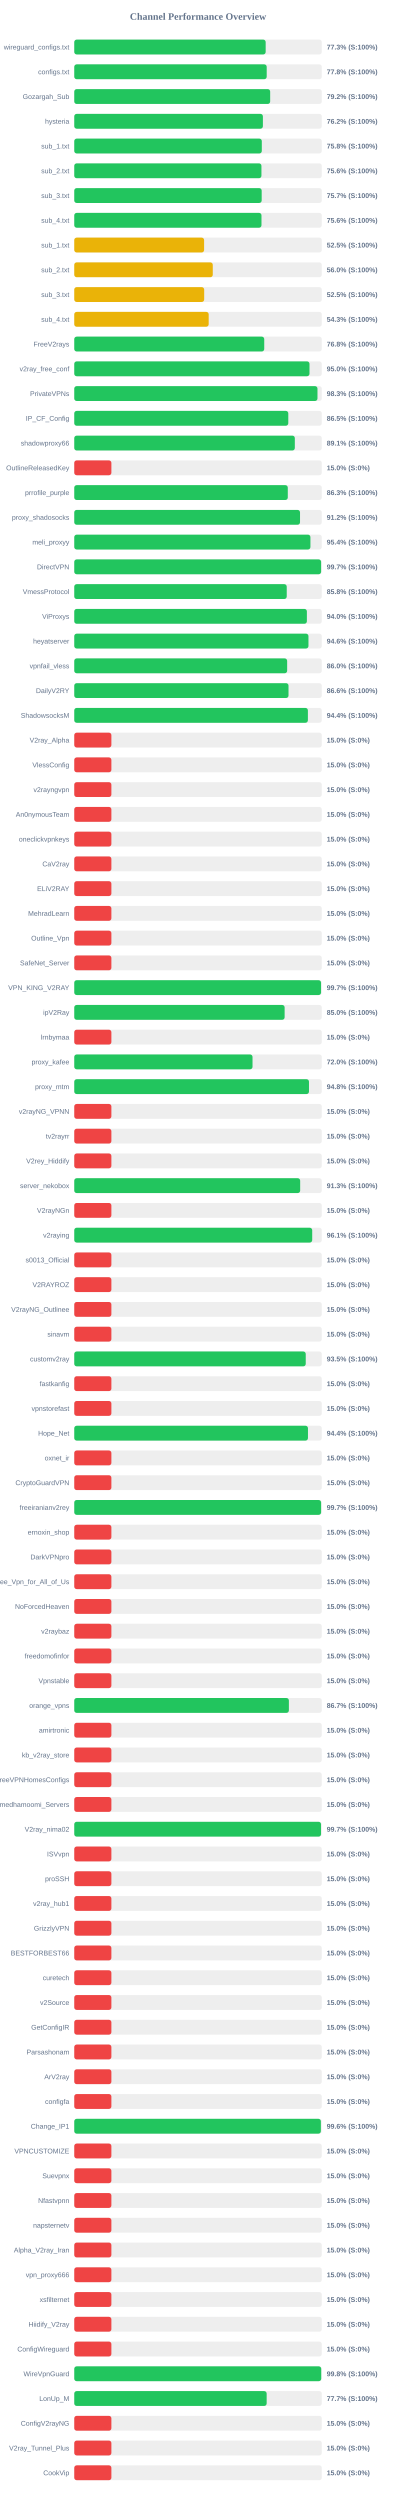
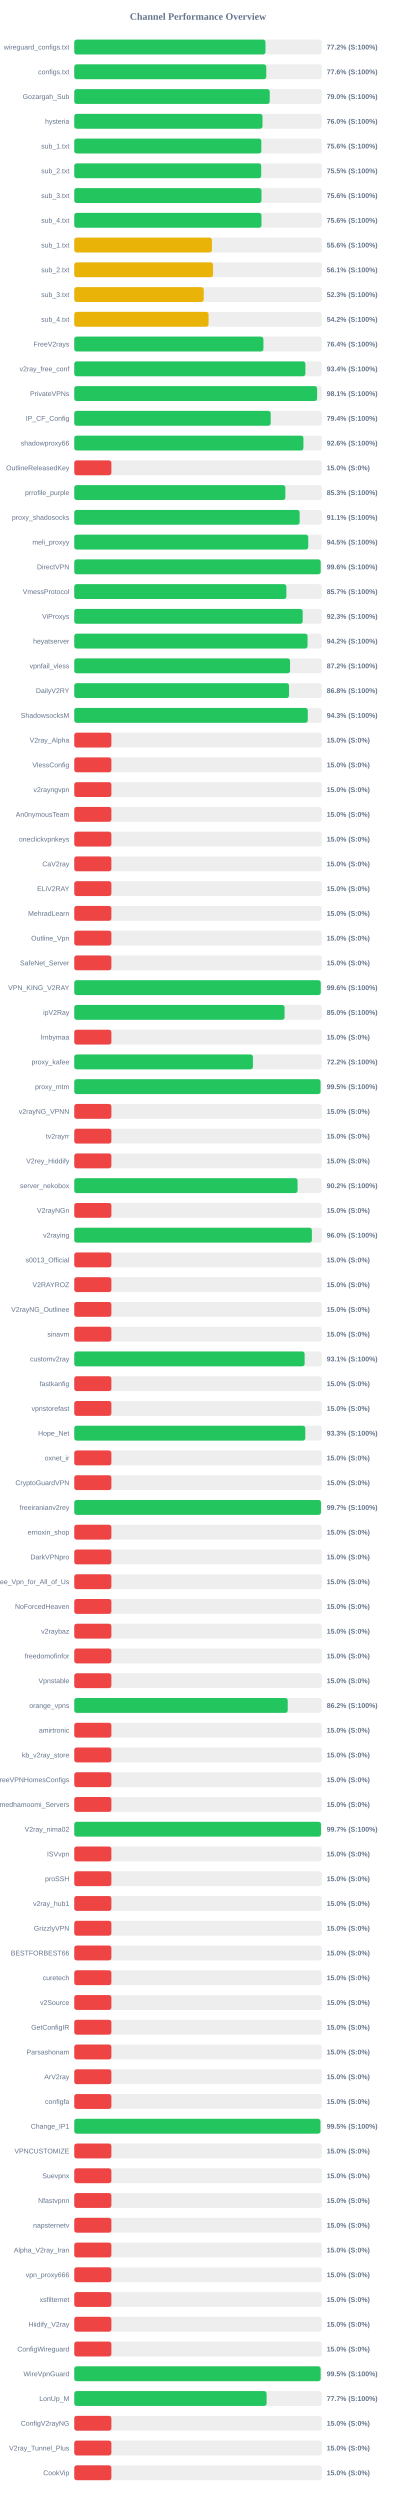
<svg xmlns="http://www.w3.org/2000/svg" width="800" height="5050" version="1.1">
  <style>
        .row { font: 14px Arial; fill: #64748b; }
        .score { font: bold 14px Arial; fill: #64748b; }
    </style>
  <text x="400" y="40" text-anchor="middle" font-size="20px" font-weight="bold" fill="#64748b">Channel Performance Overview</text>
  <rect x="150" y="80" width="500" height="30" fill="#eee" rx="5" />
-   <rect x="150" y="80" width="386.65" height="30" fill="#22c55e" rx="5" />
+   <rect x="150" y="80" width="386.25" height="30" fill="#22c55e" rx="5" />
  <text x="140" y="100" text-anchor="end" class="row">wireguard_configs.txt</text>
-   <text x="660" y="100" text-anchor="start" class="score">77.3% (S:100%)</text>
+   <text x="660" y="100" text-anchor="start" class="score">77.2% (S:100%)</text>
  <rect x="150" y="130" width="500" height="30" fill="#eee" rx="5" />
-   <rect x="150" y="130" width="388.75" height="30" fill="#22c55e" rx="5" />
+   <rect x="150" y="130" width="387.9" height="30" fill="#22c55e" rx="5" />
  <text x="140" y="150" text-anchor="end" class="row">configs.txt</text>
-   <text x="660" y="150" text-anchor="start" class="score">77.8% (S:100%)</text>
+   <text x="660" y="150" text-anchor="start" class="score">77.6% (S:100%)</text>
  <rect x="150" y="180" width="500" height="30" fill="#eee" rx="5" />
-   <rect x="150" y="180" width="395.75" height="30" fill="#22c55e" rx="5" />
+   <rect x="150" y="180" width="394.85" height="30" fill="#22c55e" rx="5" />
  <text x="140" y="200" text-anchor="end" class="row">Gozargah_Sub</text>
-   <text x="660" y="200" text-anchor="start" class="score">79.2% (S:100%)</text>
+   <text x="660" y="200" text-anchor="start" class="score">79.0% (S:100%)</text>
  <rect x="150" y="230" width="500" height="30" fill="#eee" rx="5" />
-   <rect x="150" y="230" width="381.05" height="30" fill="#22c55e" rx="5" />
+   <rect x="150" y="230" width="380.25" height="30" fill="#22c55e" rx="5" />
  <text x="140" y="250" text-anchor="end" class="row">hysteria</text>
-   <text x="660" y="250" text-anchor="start" class="score">76.2% (S:100%)</text>
+   <text x="660" y="250" text-anchor="start" class="score">76.0% (S:100%)</text>
  <rect x="150" y="280" width="500" height="30" fill="#eee" rx="5" />
-   <rect x="150" y="280" width="378.85" height="30" fill="#22c55e" rx="5" />
+   <rect x="150" y="280" width="377.9" height="30" fill="#22c55e" rx="5" />
  <text x="140" y="300" text-anchor="end" class="row">sub_1.txt</text>
-   <text x="660" y="300" text-anchor="start" class="score">75.8% (S:100%)</text>
+   <text x="660" y="300" text-anchor="start" class="score">75.6% (S:100%)</text>
  <rect x="150" y="330" width="500" height="30" fill="#eee" rx="5" />
-   <rect x="150" y="330" width="378.1" height="30" fill="#22c55e" rx="5" />
+   <rect x="150" y="330" width="377.6" height="30" fill="#22c55e" rx="5" />
  <text x="140" y="350" text-anchor="end" class="row">sub_2.txt</text>
-   <text x="660" y="350" text-anchor="start" class="score">75.6% (S:100%)</text>
+   <text x="660" y="350" text-anchor="start" class="score">75.5% (S:100%)</text>
  <rect x="150" y="380" width="500" height="30" fill="#eee" rx="5" />
-   <rect x="150" y="380" width="378.6" height="30" fill="#22c55e" rx="5" />
+   <rect x="150" y="380" width="378.2" height="30" fill="#22c55e" rx="5" />
  <text x="140" y="400" text-anchor="end" class="row">sub_3.txt</text>
-   <text x="660" y="400" text-anchor="start" class="score">75.7% (S:100%)</text>
+   <text x="660" y="400" text-anchor="start" class="score">75.6% (S:100%)</text>
  <rect x="150" y="430" width="500" height="30" fill="#eee" rx="5" />
-   <rect x="150" y="430" width="378.2" height="30" fill="#22c55e" rx="5" />
+   <rect x="150" y="430" width="378.15" height="30" fill="#22c55e" rx="5" />
  <text x="140" y="450" text-anchor="end" class="row">sub_4.txt</text>
  <text x="660" y="450" text-anchor="start" class="score">75.6% (S:100%)</text>
  <rect x="150" y="480" width="500" height="30" fill="#eee" rx="5" />
-   <rect x="150" y="480" width="262.3" height="30" fill="#eab308" rx="5" />
+   <rect x="150" y="480" width="278.1" height="30" fill="#eab308" rx="5" />
  <text x="140" y="500" text-anchor="end" class="row">sub_1.txt</text>
-   <text x="660" y="500" text-anchor="start" class="score">52.5% (S:100%)</text>
+   <text x="660" y="500" text-anchor="start" class="score">55.6% (S:100%)</text>
  <rect x="150" y="530" width="500" height="30" fill="#eee" rx="5" />
-   <rect x="150" y="530" width="279.8" height="30" fill="#eab308" rx="5" />
+   <rect x="150" y="530" width="280.35" height="30" fill="#eab308" rx="5" />
  <text x="140" y="550" text-anchor="end" class="row">sub_2.txt</text>
-   <text x="660" y="550" text-anchor="start" class="score">56.0% (S:100%)</text>
+   <text x="660" y="550" text-anchor="start" class="score">56.1% (S:100%)</text>
  <rect x="150" y="580" width="500" height="30" fill="#eee" rx="5" />
-   <rect x="150" y="580" width="262.45" height="30" fill="#eab308" rx="5" />
+   <rect x="150" y="580" width="261.5" height="30" fill="#eab308" rx="5" />
  <text x="140" y="600" text-anchor="end" class="row">sub_3.txt</text>
-   <text x="660" y="600" text-anchor="start" class="score">52.5% (S:100%)</text>
+   <text x="660" y="600" text-anchor="start" class="score">52.3% (S:100%)</text>
  <rect x="150" y="630" width="500" height="30" fill="#eee" rx="5" />
-   <rect x="150" y="630" width="271.55" height="30" fill="#eab308" rx="5" />
+   <rect x="150" y="630" width="271.25" height="30" fill="#eab308" rx="5" />
  <text x="140" y="650" text-anchor="end" class="row">sub_4.txt</text>
-   <text x="660" y="650" text-anchor="start" class="score">54.3% (S:100%)</text>
+   <text x="660" y="650" text-anchor="start" class="score">54.2% (S:100%)</text>
  <rect x="150" y="680" width="500" height="30" fill="#eee" rx="5" />
-   <rect x="150" y="680" width="383.75" height="30" fill="#22c55e" rx="5" />
+   <rect x="150" y="680" width="382.1" height="30" fill="#22c55e" rx="5" />
  <text x="140" y="700" text-anchor="end" class="row">FreeV2rays</text>
-   <text x="660" y="700" text-anchor="start" class="score">76.8% (S:100%)</text>
+   <text x="660" y="700" text-anchor="start" class="score">76.4% (S:100%)</text>
  <rect x="150" y="730" width="500" height="30" fill="#eee" rx="5" />
-   <rect x="150" y="730" width="475.2" height="30" fill="#22c55e" rx="5" />
+   <rect x="150" y="730" width="466.9" height="30" fill="#22c55e" rx="5" />
  <text x="140" y="750" text-anchor="end" class="row">v2ray_free_conf</text>
-   <text x="660" y="750" text-anchor="start" class="score">95.0% (S:100%)</text>
+   <text x="660" y="750" text-anchor="start" class="score">93.4% (S:100%)</text>
  <rect x="150" y="780" width="500" height="30" fill="#eee" rx="5" />
-   <rect x="150" y="780" width="491.3" height="30" fill="#22c55e" rx="5" />
+   <rect x="150" y="780" width="490.6" height="30" fill="#22c55e" rx="5" />
  <text x="140" y="800" text-anchor="end" class="row">PrivateVPNs</text>
-   <text x="660" y="800" text-anchor="start" class="score">98.3% (S:100%)</text>
+   <text x="660" y="800" text-anchor="start" class="score">98.1% (S:100%)</text>
  <rect x="150" y="830" width="500" height="30" fill="#eee" rx="5" />
-   <rect x="150" y="830" width="432.35" height="30" fill="#22c55e" rx="5" />
+   <rect x="150" y="830" width="396.8" height="30" fill="#22c55e" rx="5" />
  <text x="140" y="850" text-anchor="end" class="row">IP_CF_Config</text>
-   <text x="660" y="850" text-anchor="start" class="score">86.5% (S:100%)</text>
+   <text x="660" y="850" text-anchor="start" class="score">79.4% (S:100%)</text>
  <rect x="150" y="880" width="500" height="30" fill="#eee" rx="5" />
-   <rect x="150" y="880" width="445.55" height="30" fill="#22c55e" rx="5" />
+   <rect x="150" y="880" width="462.9" height="30" fill="#22c55e" rx="5" />
  <text x="140" y="900" text-anchor="end" class="row">shadowproxy66</text>
-   <text x="660" y="900" text-anchor="start" class="score">89.1% (S:100%)</text>
+   <text x="660" y="900" text-anchor="start" class="score">92.6% (S:100%)</text>
  <rect x="150" y="930" width="500" height="30" fill="#eee" rx="5" />
  <rect x="150" y="930" width="75.0" height="30" fill="#ef4444" rx="5" />
  <text x="140" y="950" text-anchor="end" class="row">OutlineReleasedKey</text>
  <text x="660" y="950" text-anchor="start" class="score">15.0% (S:0%)</text>
  <rect x="150" y="980" width="500" height="30" fill="#eee" rx="5" />
-   <rect x="150" y="980" width="431.35" height="30" fill="#22c55e" rx="5" />
+   <rect x="150" y="980" width="426.4" height="30" fill="#22c55e" rx="5" />
  <text x="140" y="1000" text-anchor="end" class="row">prrofile_purple</text>
-   <text x="660" y="1000" text-anchor="start" class="score">86.3% (S:100%)</text>
+   <text x="660" y="1000" text-anchor="start" class="score">85.3% (S:100%)</text>
  <rect x="150" y="1030" width="500" height="30" fill="#eee" rx="5" />
-   <rect x="150" y="1030" width="456.05" height="30" fill="#22c55e" rx="5" />
+   <rect x="150" y="1030" width="455.3" height="30" fill="#22c55e" rx="5" />
  <text x="140" y="1050" text-anchor="end" class="row">proxy_shadosocks</text>
-   <text x="660" y="1050" text-anchor="start" class="score">91.2% (S:100%)</text>
+   <text x="660" y="1050" text-anchor="start" class="score">91.1% (S:100%)</text>
  <rect x="150" y="1080" width="500" height="30" fill="#eee" rx="5" />
-   <rect x="150" y="1080" width="477.05" height="30" fill="#22c55e" rx="5" />
+   <rect x="150" y="1080" width="472.65" height="30" fill="#22c55e" rx="5" />
  <text x="140" y="1100" text-anchor="end" class="row">meli_proxyy</text>
-   <text x="660" y="1100" text-anchor="start" class="score">95.4% (S:100%)</text>
+   <text x="660" y="1100" text-anchor="start" class="score">94.5% (S:100%)</text>
  <rect x="150" y="1130" width="500" height="30" fill="#eee" rx="5" />
-   <rect x="150" y="1130" width="498.6" height="30" fill="#22c55e" rx="5" />
+   <rect x="150" y="1130" width="497.8" height="30" fill="#22c55e" rx="5" />
  <text x="140" y="1150" text-anchor="end" class="row">DirectVPN</text>
-   <text x="660" y="1150" text-anchor="start" class="score">99.7% (S:100%)</text>
+   <text x="660" y="1150" text-anchor="start" class="score">99.6% (S:100%)</text>
  <rect x="150" y="1180" width="500" height="30" fill="#eee" rx="5" />
-   <rect x="150" y="1180" width="429.2" height="30" fill="#22c55e" rx="5" />
+   <rect x="150" y="1180" width="428.45" height="30" fill="#22c55e" rx="5" />
  <text x="140" y="1200" text-anchor="end" class="row">VmessProtocol</text>
-   <text x="660" y="1200" text-anchor="start" class="score">85.8% (S:100%)</text>
+   <text x="660" y="1200" text-anchor="start" class="score">85.7% (S:100%)</text>
  <rect x="150" y="1230" width="500" height="30" fill="#eee" rx="5" />
-   <rect x="150" y="1230" width="469.9" height="30" fill="#22c55e" rx="5" />
+   <rect x="150" y="1230" width="461.45" height="30" fill="#22c55e" rx="5" />
  <text x="140" y="1250" text-anchor="end" class="row">ViProxys</text>
-   <text x="660" y="1250" text-anchor="start" class="score">94.0% (S:100%)</text>
+   <text x="660" y="1250" text-anchor="start" class="score">92.3% (S:100%)</text>
  <rect x="150" y="1280" width="500" height="30" fill="#eee" rx="5" />
-   <rect x="150" y="1280" width="473.1" height="30" fill="#22c55e" rx="5" />
+   <rect x="150" y="1280" width="471.25" height="30" fill="#22c55e" rx="5" />
  <text x="140" y="1300" text-anchor="end" class="row">heyatserver</text>
-   <text x="660" y="1300" text-anchor="start" class="score">94.6% (S:100%)</text>
+   <text x="660" y="1300" text-anchor="start" class="score">94.2% (S:100%)</text>
  <rect x="150" y="1330" width="500" height="30" fill="#eee" rx="5" />
-   <rect x="150" y="1330" width="430.05" height="30" fill="#22c55e" rx="5" />
+   <rect x="150" y="1330" width="435.95" height="30" fill="#22c55e" rx="5" />
  <text x="140" y="1350" text-anchor="end" class="row">vpnfail_vless</text>
-   <text x="660" y="1350" text-anchor="start" class="score">86.0% (S:100%)</text>
+   <text x="660" y="1350" text-anchor="start" class="score">87.2% (S:100%)</text>
  <rect x="150" y="1380" width="500" height="30" fill="#eee" rx="5" />
-   <rect x="150" y="1380" width="432.8" height="30" fill="#22c55e" rx="5" />
+   <rect x="150" y="1380" width="433.8" height="30" fill="#22c55e" rx="5" />
  <text x="140" y="1400" text-anchor="end" class="row">DailyV2RY</text>
-   <text x="660" y="1400" text-anchor="start" class="score">86.6% (S:100%)</text>
+   <text x="660" y="1400" text-anchor="start" class="score">86.8% (S:100%)</text>
  <rect x="150" y="1430" width="500" height="30" fill="#eee" rx="5" />
-   <rect x="150" y="1430" width="471.95" height="30" fill="#22c55e" rx="5" />
+   <rect x="150" y="1430" width="471.7" height="30" fill="#22c55e" rx="5" />
  <text x="140" y="1450" text-anchor="end" class="row">ShadowsocksM</text>
-   <text x="660" y="1450" text-anchor="start" class="score">94.4% (S:100%)</text>
+   <text x="660" y="1450" text-anchor="start" class="score">94.3% (S:100%)</text>
  <rect x="150" y="1480" width="500" height="30" fill="#eee" rx="5" />
  <rect x="150" y="1480" width="75.0" height="30" fill="#ef4444" rx="5" />
  <text x="140" y="1500" text-anchor="end" class="row">V2ray_Alpha</text>
  <text x="660" y="1500" text-anchor="start" class="score">15.0% (S:0%)</text>
  <rect x="150" y="1530" width="500" height="30" fill="#eee" rx="5" />
  <rect x="150" y="1530" width="75.0" height="30" fill="#ef4444" rx="5" />
  <text x="140" y="1550" text-anchor="end" class="row">VlessConfig</text>
  <text x="660" y="1550" text-anchor="start" class="score">15.0% (S:0%)</text>
  <rect x="150" y="1580" width="500" height="30" fill="#eee" rx="5" />
  <rect x="150" y="1580" width="75.0" height="30" fill="#ef4444" rx="5" />
  <text x="140" y="1600" text-anchor="end" class="row">v2rayngvpn</text>
  <text x="660" y="1600" text-anchor="start" class="score">15.0% (S:0%)</text>
  <rect x="150" y="1630" width="500" height="30" fill="#eee" rx="5" />
  <rect x="150" y="1630" width="75.0" height="30" fill="#ef4444" rx="5" />
  <text x="140" y="1650" text-anchor="end" class="row">An0nymousTeam</text>
  <text x="660" y="1650" text-anchor="start" class="score">15.0% (S:0%)</text>
  <rect x="150" y="1680" width="500" height="30" fill="#eee" rx="5" />
  <rect x="150" y="1680" width="75.0" height="30" fill="#ef4444" rx="5" />
  <text x="140" y="1700" text-anchor="end" class="row">oneclickvpnkeys</text>
  <text x="660" y="1700" text-anchor="start" class="score">15.0% (S:0%)</text>
  <rect x="150" y="1730" width="500" height="30" fill="#eee" rx="5" />
  <rect x="150" y="1730" width="75.0" height="30" fill="#ef4444" rx="5" />
  <text x="140" y="1750" text-anchor="end" class="row">CaV2ray</text>
  <text x="660" y="1750" text-anchor="start" class="score">15.0% (S:0%)</text>
  <rect x="150" y="1780" width="500" height="30" fill="#eee" rx="5" />
  <rect x="150" y="1780" width="75.0" height="30" fill="#ef4444" rx="5" />
  <text x="140" y="1800" text-anchor="end" class="row">ELiV2RAY</text>
  <text x="660" y="1800" text-anchor="start" class="score">15.0% (S:0%)</text>
  <rect x="150" y="1830" width="500" height="30" fill="#eee" rx="5" />
  <rect x="150" y="1830" width="75.0" height="30" fill="#ef4444" rx="5" />
  <text x="140" y="1850" text-anchor="end" class="row">MehradLearn</text>
  <text x="660" y="1850" text-anchor="start" class="score">15.0% (S:0%)</text>
  <rect x="150" y="1880" width="500" height="30" fill="#eee" rx="5" />
  <rect x="150" y="1880" width="75.0" height="30" fill="#ef4444" rx="5" />
  <text x="140" y="1900" text-anchor="end" class="row">Outline_Vpn</text>
  <text x="660" y="1900" text-anchor="start" class="score">15.0% (S:0%)</text>
  <rect x="150" y="1930" width="500" height="30" fill="#eee" rx="5" />
  <rect x="150" y="1930" width="75.0" height="30" fill="#ef4444" rx="5" />
  <text x="140" y="1950" text-anchor="end" class="row">SafeNet_Server</text>
  <text x="660" y="1950" text-anchor="start" class="score">15.0% (S:0%)</text>
  <rect x="150" y="1980" width="500" height="30" fill="#eee" rx="5" />
-   <rect x="150" y="1980" width="498.5" height="30" fill="#22c55e" rx="5" />
+   <rect x="150" y="1980" width="497.9" height="30" fill="#22c55e" rx="5" />
  <text x="140" y="2000" text-anchor="end" class="row">VPN_KING_V2RAY</text>
-   <text x="660" y="2000" text-anchor="start" class="score">99.7% (S:100%)</text>
+   <text x="660" y="2000" text-anchor="start" class="score">99.6% (S:100%)</text>
  <rect x="150" y="2030" width="500" height="30" fill="#eee" rx="5" />
-   <rect x="150" y="2030" width="424.95" height="30" fill="#22c55e" rx="5" />
+   <rect x="150" y="2030" width="424.85" height="30" fill="#22c55e" rx="5" />
  <text x="140" y="2050" text-anchor="end" class="row">ipV2Ray</text>
  <text x="660" y="2050" text-anchor="start" class="score">85.0% (S:100%)</text>
  <rect x="150" y="2080" width="500" height="30" fill="#eee" rx="5" />
  <rect x="150" y="2080" width="75.0" height="30" fill="#ef4444" rx="5" />
  <text x="140" y="2100" text-anchor="end" class="row">lrnbymaa</text>
  <text x="660" y="2100" text-anchor="start" class="score">15.0% (S:0%)</text>
  <rect x="150" y="2130" width="500" height="30" fill="#eee" rx="5" />
-   <rect x="150" y="2130" width="360.1" height="30" fill="#22c55e" rx="5" />
+   <rect x="150" y="2130" width="360.9" height="30" fill="#22c55e" rx="5" />
  <text x="140" y="2150" text-anchor="end" class="row">proxy_kafee</text>
-   <text x="660" y="2150" text-anchor="start" class="score">72.0% (S:100%)</text>
+   <text x="660" y="2150" text-anchor="start" class="score">72.2% (S:100%)</text>
  <rect x="150" y="2180" width="500" height="30" fill="#eee" rx="5" />
-   <rect x="150" y="2180" width="474.15" height="30" fill="#22c55e" rx="5" />
+   <rect x="150" y="2180" width="497.5" height="30" fill="#22c55e" rx="5" />
  <text x="140" y="2200" text-anchor="end" class="row">proxy_mtm</text>
-   <text x="660" y="2200" text-anchor="start" class="score">94.8% (S:100%)</text>
+   <text x="660" y="2200" text-anchor="start" class="score">99.5% (S:100%)</text>
  <rect x="150" y="2230" width="500" height="30" fill="#eee" rx="5" />
  <rect x="150" y="2230" width="75.0" height="30" fill="#ef4444" rx="5" />
  <text x="140" y="2250" text-anchor="end" class="row">v2rayNG_VPNN</text>
  <text x="660" y="2250" text-anchor="start" class="score">15.0% (S:0%)</text>
  <rect x="150" y="2280" width="500" height="30" fill="#eee" rx="5" />
  <rect x="150" y="2280" width="75.0" height="30" fill="#ef4444" rx="5" />
  <text x="140" y="2300" text-anchor="end" class="row">tv2rayrr</text>
  <text x="660" y="2300" text-anchor="start" class="score">15.0% (S:0%)</text>
  <rect x="150" y="2330" width="500" height="30" fill="#eee" rx="5" />
  <rect x="150" y="2330" width="75.0" height="30" fill="#ef4444" rx="5" />
  <text x="140" y="2350" text-anchor="end" class="row">V2rey_Hiddify</text>
  <text x="660" y="2350" text-anchor="start" class="score">15.0% (S:0%)</text>
  <rect x="150" y="2380" width="500" height="30" fill="#eee" rx="5" />
-   <rect x="150" y="2380" width="456.35" height="30" fill="#22c55e" rx="5" />
+   <rect x="150" y="2380" width="451.1" height="30" fill="#22c55e" rx="5" />
  <text x="140" y="2400" text-anchor="end" class="row">server_nekobox</text>
-   <text x="660" y="2400" text-anchor="start" class="score">91.3% (S:100%)</text>
+   <text x="660" y="2400" text-anchor="start" class="score">90.2% (S:100%)</text>
  <rect x="150" y="2430" width="500" height="30" fill="#eee" rx="5" />
  <rect x="150" y="2430" width="75.0" height="30" fill="#ef4444" rx="5" />
  <text x="140" y="2450" text-anchor="end" class="row">V2rayNGn</text>
  <text x="660" y="2450" text-anchor="start" class="score">15.0% (S:0%)</text>
  <rect x="150" y="2480" width="500" height="30" fill="#eee" rx="5" />
-   <rect x="150" y="2480" width="480.65" height="30" fill="#22c55e" rx="5" />
+   <rect x="150" y="2480" width="480.0" height="30" fill="#22c55e" rx="5" />
  <text x="140" y="2500" text-anchor="end" class="row">v2raying</text>
-   <text x="660" y="2500" text-anchor="start" class="score">96.1% (S:100%)</text>
+   <text x="660" y="2500" text-anchor="start" class="score">96.0% (S:100%)</text>
  <rect x="150" y="2530" width="500" height="30" fill="#eee" rx="5" />
  <rect x="150" y="2530" width="75.0" height="30" fill="#ef4444" rx="5" />
  <text x="140" y="2550" text-anchor="end" class="row">s0013_Official</text>
  <text x="660" y="2550" text-anchor="start" class="score">15.0% (S:0%)</text>
  <rect x="150" y="2580" width="500" height="30" fill="#eee" rx="5" />
  <rect x="150" y="2580" width="75.0" height="30" fill="#ef4444" rx="5" />
  <text x="140" y="2600" text-anchor="end" class="row">V2RAYROZ</text>
  <text x="660" y="2600" text-anchor="start" class="score">15.0% (S:0%)</text>
  <rect x="150" y="2630" width="500" height="30" fill="#eee" rx="5" />
  <rect x="150" y="2630" width="75.0" height="30" fill="#ef4444" rx="5" />
  <text x="140" y="2650" text-anchor="end" class="row">V2rayNG_Outlinee</text>
  <text x="660" y="2650" text-anchor="start" class="score">15.0% (S:0%)</text>
  <rect x="150" y="2680" width="500" height="30" fill="#eee" rx="5" />
  <rect x="150" y="2680" width="75.0" height="30" fill="#ef4444" rx="5" />
  <text x="140" y="2700" text-anchor="end" class="row">sinavm</text>
  <text x="660" y="2700" text-anchor="start" class="score">15.0% (S:0%)</text>
  <rect x="150" y="2730" width="500" height="30" fill="#eee" rx="5" />
-   <rect x="150" y="2730" width="467.6" height="30" fill="#22c55e" rx="5" />
+   <rect x="150" y="2730" width="465.35" height="30" fill="#22c55e" rx="5" />
  <text x="140" y="2750" text-anchor="end" class="row">customv2ray</text>
-   <text x="660" y="2750" text-anchor="start" class="score">93.5% (S:100%)</text>
+   <text x="660" y="2750" text-anchor="start" class="score">93.1% (S:100%)</text>
  <rect x="150" y="2780" width="500" height="30" fill="#eee" rx="5" />
  <rect x="150" y="2780" width="75.0" height="30" fill="#ef4444" rx="5" />
  <text x="140" y="2800" text-anchor="end" class="row">fastkanfig</text>
  <text x="660" y="2800" text-anchor="start" class="score">15.0% (S:0%)</text>
  <rect x="150" y="2830" width="500" height="30" fill="#eee" rx="5" />
  <rect x="150" y="2830" width="75.0" height="30" fill="#ef4444" rx="5" />
  <text x="140" y="2850" text-anchor="end" class="row">vpnstorefast</text>
  <text x="660" y="2850" text-anchor="start" class="score">15.0% (S:0%)</text>
  <rect x="150" y="2880" width="500" height="30" fill="#eee" rx="5" />
-   <rect x="150" y="2880" width="472.1" height="30" fill="#22c55e" rx="5" />
+   <rect x="150" y="2880" width="466.7" height="30" fill="#22c55e" rx="5" />
  <text x="140" y="2900" text-anchor="end" class="row">Hope_Net</text>
-   <text x="660" y="2900" text-anchor="start" class="score">94.4% (S:100%)</text>
+   <text x="660" y="2900" text-anchor="start" class="score">93.3% (S:100%)</text>
  <rect x="150" y="2930" width="500" height="30" fill="#eee" rx="5" />
  <rect x="150" y="2930" width="75.0" height="30" fill="#ef4444" rx="5" />
  <text x="140" y="2950" text-anchor="end" class="row">oxnet_ir</text>
  <text x="660" y="2950" text-anchor="start" class="score">15.0% (S:0%)</text>
  <rect x="150" y="2980" width="500" height="30" fill="#eee" rx="5" />
  <rect x="150" y="2980" width="75.0" height="30" fill="#ef4444" rx="5" />
  <text x="140" y="3000" text-anchor="end" class="row">CryptoGuardVPN</text>
  <text x="660" y="3000" text-anchor="start" class="score">15.0% (S:0%)</text>
  <rect x="150" y="3030" width="500" height="30" fill="#eee" rx="5" />
-   <rect x="150" y="3030" width="498.6" height="30" fill="#22c55e" rx="5" />
+   <rect x="150" y="3030" width="498.4" height="30" fill="#22c55e" rx="5" />
  <text x="140" y="3050" text-anchor="end" class="row">freeiranianv2rey</text>
  <text x="660" y="3050" text-anchor="start" class="score">99.7% (S:100%)</text>
  <rect x="150" y="3080" width="500" height="30" fill="#eee" rx="5" />
  <rect x="150" y="3080" width="75.0" height="30" fill="#ef4444" rx="5" />
  <text x="140" y="3100" text-anchor="end" class="row">ernoxin_shop</text>
  <text x="660" y="3100" text-anchor="start" class="score">15.0% (S:0%)</text>
  <rect x="150" y="3130" width="500" height="30" fill="#eee" rx="5" />
  <rect x="150" y="3130" width="75.0" height="30" fill="#ef4444" rx="5" />
  <text x="140" y="3150" text-anchor="end" class="row">DarkVPNpro</text>
  <text x="660" y="3150" text-anchor="start" class="score">15.0% (S:0%)</text>
  <rect x="150" y="3180" width="500" height="30" fill="#eee" rx="5" />
  <rect x="150" y="3180" width="75.0" height="30" fill="#ef4444" rx="5" />
  <text x="140" y="3200" text-anchor="end" class="row">Free_Vpn_for_All_of_Us</text>
  <text x="660" y="3200" text-anchor="start" class="score">15.0% (S:0%)</text>
  <rect x="150" y="3230" width="500" height="30" fill="#eee" rx="5" />
  <rect x="150" y="3230" width="75.0" height="30" fill="#ef4444" rx="5" />
  <text x="140" y="3250" text-anchor="end" class="row">NoForcedHeaven</text>
  <text x="660" y="3250" text-anchor="start" class="score">15.0% (S:0%)</text>
  <rect x="150" y="3280" width="500" height="30" fill="#eee" rx="5" />
  <rect x="150" y="3280" width="75.0" height="30" fill="#ef4444" rx="5" />
  <text x="140" y="3300" text-anchor="end" class="row">v2raybaz</text>
  <text x="660" y="3300" text-anchor="start" class="score">15.0% (S:0%)</text>
  <rect x="150" y="3330" width="500" height="30" fill="#eee" rx="5" />
  <rect x="150" y="3330" width="75.0" height="30" fill="#ef4444" rx="5" />
  <text x="140" y="3350" text-anchor="end" class="row">freedomofinfor</text>
  <text x="660" y="3350" text-anchor="start" class="score">15.0% (S:0%)</text>
  <rect x="150" y="3380" width="500" height="30" fill="#eee" rx="5" />
  <rect x="150" y="3380" width="75.0" height="30" fill="#ef4444" rx="5" />
  <text x="140" y="3400" text-anchor="end" class="row">Vpnstable</text>
  <text x="660" y="3400" text-anchor="start" class="score">15.0% (S:0%)</text>
  <rect x="150" y="3430" width="500" height="30" fill="#eee" rx="5" />
-   <rect x="150" y="3430" width="433.55" height="30" fill="#22c55e" rx="5" />
+   <rect x="150" y="3430" width="431.2" height="30" fill="#22c55e" rx="5" />
  <text x="140" y="3450" text-anchor="end" class="row">orange_vpns</text>
-   <text x="660" y="3450" text-anchor="start" class="score">86.7% (S:100%)</text>
+   <text x="660" y="3450" text-anchor="start" class="score">86.2% (S:100%)</text>
  <rect x="150" y="3480" width="500" height="30" fill="#eee" rx="5" />
  <rect x="150" y="3480" width="75.0" height="30" fill="#ef4444" rx="5" />
  <text x="140" y="3500" text-anchor="end" class="row">amirtronic</text>
  <text x="660" y="3500" text-anchor="start" class="score">15.0% (S:0%)</text>
  <rect x="150" y="3530" width="500" height="30" fill="#eee" rx="5" />
  <rect x="150" y="3530" width="75.0" height="30" fill="#ef4444" rx="5" />
  <text x="140" y="3550" text-anchor="end" class="row">kb_v2ray_store</text>
  <text x="660" y="3550" text-anchor="start" class="score">15.0% (S:0%)</text>
  <rect x="150" y="3580" width="500" height="30" fill="#eee" rx="5" />
  <rect x="150" y="3580" width="75.0" height="30" fill="#ef4444" rx="5" />
  <text x="140" y="3600" text-anchor="end" class="row">FreeVPNHomesConfigs</text>
  <text x="660" y="3600" text-anchor="start" class="score">15.0% (S:0%)</text>
  <rect x="150" y="3630" width="500" height="30" fill="#eee" rx="5" />
  <rect x="150" y="3630" width="75.0" height="30" fill="#ef4444" rx="5" />
  <text x="140" y="3650" text-anchor="end" class="row">Ahmedhamoomi_Servers</text>
  <text x="660" y="3650" text-anchor="start" class="score">15.0% (S:0%)</text>
  <rect x="150" y="3680" width="500" height="30" fill="#eee" rx="5" />
-   <rect x="150" y="3680" width="498.45" height="30" fill="#22c55e" rx="5" />
+   <rect x="150" y="3680" width="498.4" height="30" fill="#22c55e" rx="5" />
  <text x="140" y="3700" text-anchor="end" class="row">V2ray_nima02</text>
  <text x="660" y="3700" text-anchor="start" class="score">99.7% (S:100%)</text>
  <rect x="150" y="3730" width="500" height="30" fill="#eee" rx="5" />
  <rect x="150" y="3730" width="75.0" height="30" fill="#ef4444" rx="5" />
  <text x="140" y="3750" text-anchor="end" class="row">ISVvpn</text>
  <text x="660" y="3750" text-anchor="start" class="score">15.0% (S:0%)</text>
  <rect x="150" y="3780" width="500" height="30" fill="#eee" rx="5" />
  <rect x="150" y="3780" width="75.0" height="30" fill="#ef4444" rx="5" />
  <text x="140" y="3800" text-anchor="end" class="row">proSSH</text>
  <text x="660" y="3800" text-anchor="start" class="score">15.0% (S:0%)</text>
  <rect x="150" y="3830" width="500" height="30" fill="#eee" rx="5" />
  <rect x="150" y="3830" width="75.0" height="30" fill="#ef4444" rx="5" />
  <text x="140" y="3850" text-anchor="end" class="row">v2ray_hub1</text>
  <text x="660" y="3850" text-anchor="start" class="score">15.0% (S:0%)</text>
  <rect x="150" y="3880" width="500" height="30" fill="#eee" rx="5" />
  <rect x="150" y="3880" width="75.0" height="30" fill="#ef4444" rx="5" />
  <text x="140" y="3900" text-anchor="end" class="row">GrizzlyVPN</text>
  <text x="660" y="3900" text-anchor="start" class="score">15.0% (S:0%)</text>
  <rect x="150" y="3930" width="500" height="30" fill="#eee" rx="5" />
  <rect x="150" y="3930" width="75.0" height="30" fill="#ef4444" rx="5" />
  <text x="140" y="3950" text-anchor="end" class="row">BESTFORBEST66</text>
  <text x="660" y="3950" text-anchor="start" class="score">15.0% (S:0%)</text>
  <rect x="150" y="3980" width="500" height="30" fill="#eee" rx="5" />
  <rect x="150" y="3980" width="75.0" height="30" fill="#ef4444" rx="5" />
  <text x="140" y="4000" text-anchor="end" class="row">curetech</text>
  <text x="660" y="4000" text-anchor="start" class="score">15.0% (S:0%)</text>
  <rect x="150" y="4030" width="500" height="30" fill="#eee" rx="5" />
  <rect x="150" y="4030" width="75.0" height="30" fill="#ef4444" rx="5" />
  <text x="140" y="4050" text-anchor="end" class="row">v2Source</text>
  <text x="660" y="4050" text-anchor="start" class="score">15.0% (S:0%)</text>
  <rect x="150" y="4080" width="500" height="30" fill="#eee" rx="5" />
  <rect x="150" y="4080" width="75.0" height="30" fill="#ef4444" rx="5" />
  <text x="140" y="4100" text-anchor="end" class="row">GetConfigIR</text>
  <text x="660" y="4100" text-anchor="start" class="score">15.0% (S:0%)</text>
  <rect x="150" y="4130" width="500" height="30" fill="#eee" rx="5" />
  <rect x="150" y="4130" width="75.0" height="30" fill="#ef4444" rx="5" />
  <text x="140" y="4150" text-anchor="end" class="row">Parsashonam</text>
  <text x="660" y="4150" text-anchor="start" class="score">15.0% (S:0%)</text>
  <rect x="150" y="4180" width="500" height="30" fill="#eee" rx="5" />
  <rect x="150" y="4180" width="75.0" height="30" fill="#ef4444" rx="5" />
  <text x="140" y="4200" text-anchor="end" class="row">ArV2ray</text>
  <text x="660" y="4200" text-anchor="start" class="score">15.0% (S:0%)</text>
  <rect x="150" y="4230" width="500" height="30" fill="#eee" rx="5" />
  <rect x="150" y="4230" width="75.0" height="30" fill="#ef4444" rx="5" />
  <text x="140" y="4250" text-anchor="end" class="row">configfa</text>
  <text x="660" y="4250" text-anchor="start" class="score">15.0% (S:0%)</text>
  <rect x="150" y="4280" width="500" height="30" fill="#eee" rx="5" />
-   <rect x="150" y="4280" width="498.15" height="30" fill="#22c55e" rx="5" />
+   <rect x="150" y="4280" width="497.25" height="30" fill="#22c55e" rx="5" />
  <text x="140" y="4300" text-anchor="end" class="row">Change_IP1</text>
-   <text x="660" y="4300" text-anchor="start" class="score">99.6% (S:100%)</text>
+   <text x="660" y="4300" text-anchor="start" class="score">99.5% (S:100%)</text>
  <rect x="150" y="4330" width="500" height="30" fill="#eee" rx="5" />
  <rect x="150" y="4330" width="75.0" height="30" fill="#ef4444" rx="5" />
  <text x="140" y="4350" text-anchor="end" class="row">VPNCUSTOMIZE</text>
  <text x="660" y="4350" text-anchor="start" class="score">15.0% (S:0%)</text>
  <rect x="150" y="4380" width="500" height="30" fill="#eee" rx="5" />
  <rect x="150" y="4380" width="75.0" height="30" fill="#ef4444" rx="5" />
  <text x="140" y="4400" text-anchor="end" class="row">Suevpnx</text>
  <text x="660" y="4400" text-anchor="start" class="score">15.0% (S:0%)</text>
  <rect x="150" y="4430" width="500" height="30" fill="#eee" rx="5" />
  <rect x="150" y="4430" width="75.0" height="30" fill="#ef4444" rx="5" />
  <text x="140" y="4450" text-anchor="end" class="row">Nfastvpnn</text>
  <text x="660" y="4450" text-anchor="start" class="score">15.0% (S:0%)</text>
  <rect x="150" y="4480" width="500" height="30" fill="#eee" rx="5" />
  <rect x="150" y="4480" width="75.0" height="30" fill="#ef4444" rx="5" />
  <text x="140" y="4500" text-anchor="end" class="row">napsternetv</text>
  <text x="660" y="4500" text-anchor="start" class="score">15.0% (S:0%)</text>
  <rect x="150" y="4530" width="500" height="30" fill="#eee" rx="5" />
  <rect x="150" y="4530" width="75.0" height="30" fill="#ef4444" rx="5" />
  <text x="140" y="4550" text-anchor="end" class="row">Alpha_V2ray_Iran</text>
  <text x="660" y="4550" text-anchor="start" class="score">15.0% (S:0%)</text>
  <rect x="150" y="4580" width="500" height="30" fill="#eee" rx="5" />
  <rect x="150" y="4580" width="75.0" height="30" fill="#ef4444" rx="5" />
  <text x="140" y="4600" text-anchor="end" class="row">vpn_proxy666</text>
  <text x="660" y="4600" text-anchor="start" class="score">15.0% (S:0%)</text>
  <rect x="150" y="4630" width="500" height="30" fill="#eee" rx="5" />
  <rect x="150" y="4630" width="75.0" height="30" fill="#ef4444" rx="5" />
  <text x="140" y="4650" text-anchor="end" class="row">xsfilternet</text>
  <text x="660" y="4650" text-anchor="start" class="score">15.0% (S:0%)</text>
  <rect x="150" y="4680" width="500" height="30" fill="#eee" rx="5" />
  <rect x="150" y="4680" width="75.0" height="30" fill="#ef4444" rx="5" />
  <text x="140" y="4700" text-anchor="end" class="row">Hiidify_V2ray</text>
  <text x="660" y="4700" text-anchor="start" class="score">15.0% (S:0%)</text>
  <rect x="150" y="4730" width="500" height="30" fill="#eee" rx="5" />
  <rect x="150" y="4730" width="75.0" height="30" fill="#ef4444" rx="5" />
  <text x="140" y="4750" text-anchor="end" class="row">ConfigWireguard</text>
  <text x="660" y="4750" text-anchor="start" class="score">15.0% (S:0%)</text>
  <rect x="150" y="4780" width="500" height="30" fill="#eee" rx="5" />
-   <rect x="150" y="4780" width="498.85" height="30" fill="#22c55e" rx="5" />
+   <rect x="150" y="4780" width="497.7" height="30" fill="#22c55e" rx="5" />
  <text x="140" y="4800" text-anchor="end" class="row">WireVpnGuard</text>
-   <text x="660" y="4800" text-anchor="start" class="score">99.8% (S:100%)</text>
+   <text x="660" y="4800" text-anchor="start" class="score">99.5% (S:100%)</text>
  <rect x="150" y="4830" width="500" height="30" fill="#eee" rx="5" />
-   <rect x="150" y="4830" width="388.65" height="30" fill="#22c55e" rx="5" />
+   <rect x="150" y="4830" width="388.55" height="30" fill="#22c55e" rx="5" />
  <text x="140" y="4850" text-anchor="end" class="row">LonUp_M</text>
  <text x="660" y="4850" text-anchor="start" class="score">77.7% (S:100%)</text>
  <rect x="150" y="4880" width="500" height="30" fill="#eee" rx="5" />
  <rect x="150" y="4880" width="75.0" height="30" fill="#ef4444" rx="5" />
  <text x="140" y="4900" text-anchor="end" class="row">ConfigV2rayNG</text>
  <text x="660" y="4900" text-anchor="start" class="score">15.0% (S:0%)</text>
  <rect x="150" y="4930" width="500" height="30" fill="#eee" rx="5" />
  <rect x="150" y="4930" width="75.0" height="30" fill="#ef4444" rx="5" />
  <text x="140" y="4950" text-anchor="end" class="row">V2ray_Tunnel_Plus</text>
  <text x="660" y="4950" text-anchor="start" class="score">15.0% (S:0%)</text>
  <rect x="150" y="4980" width="500" height="30" fill="#eee" rx="5" />
  <rect x="150" y="4980" width="75.0" height="30" fill="#ef4444" rx="5" />
  <text x="140" y="5000" text-anchor="end" class="row">CookVip</text>
  <text x="660" y="5000" text-anchor="start" class="score">15.0% (S:0%)</text>
</svg>
